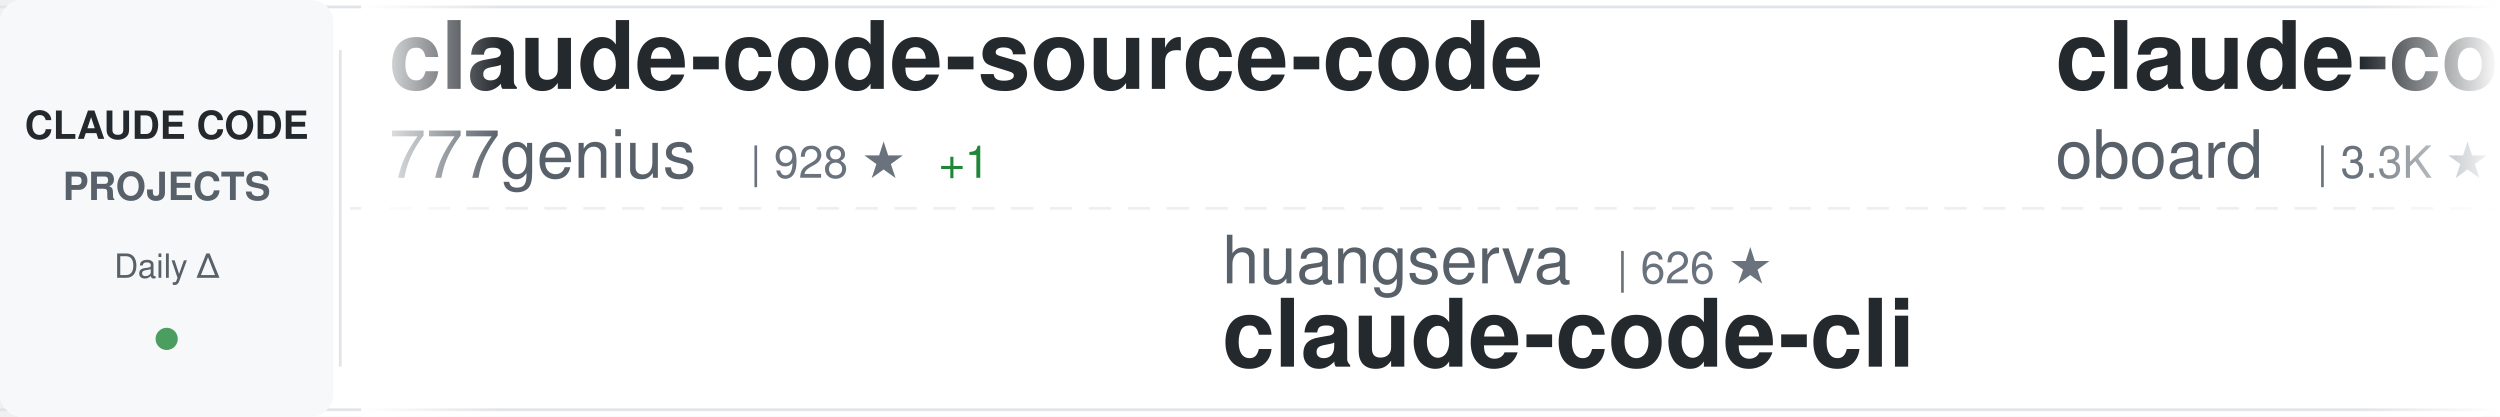
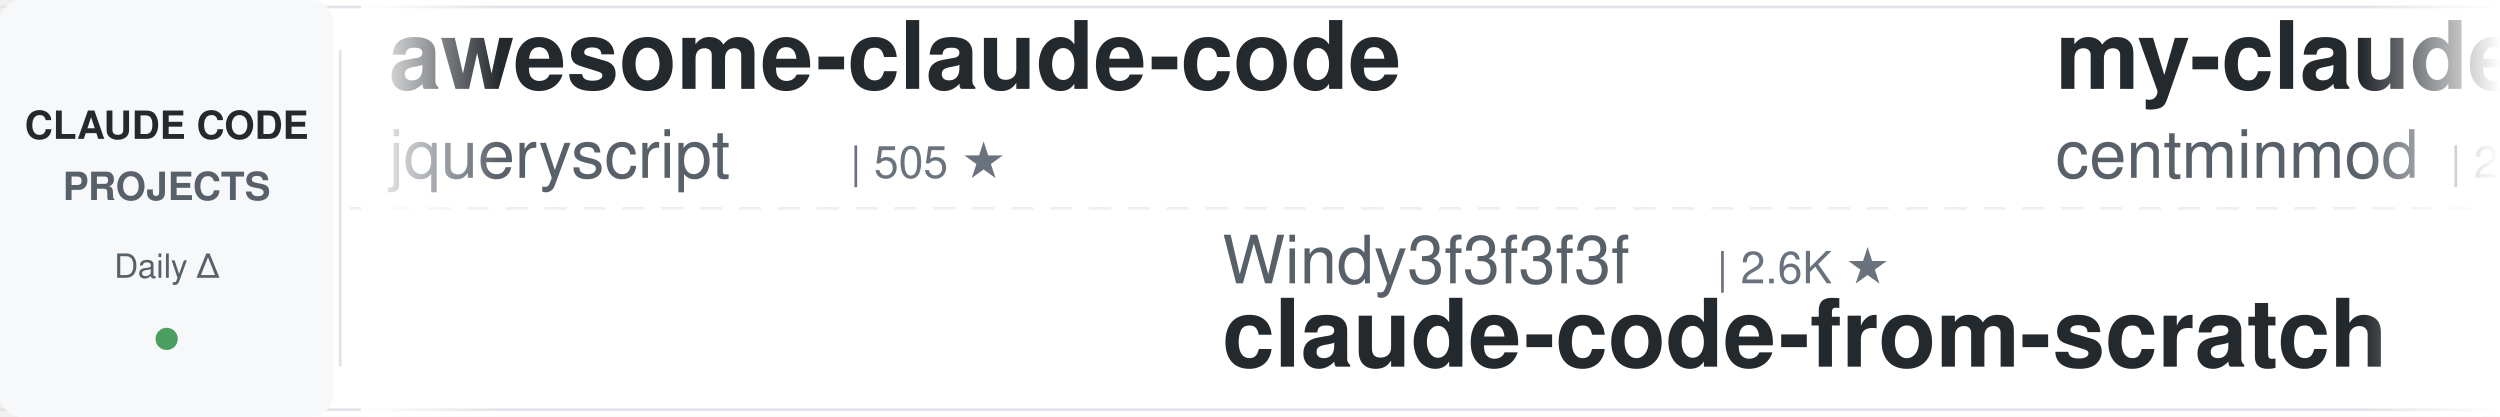
<svg xmlns="http://www.w3.org/2000/svg" width="900" height="150">
  <defs>
    <linearGradient id="awesomeLeftFade" x1="0%" y1="0%" x2="100%" y2="0%">
      <stop offset="0%" style="stop-color:#ffffff;stop-opacity:1" />
      <stop offset="100%" style="stop-color:#ffffff;stop-opacity:0" />
    </linearGradient>
    <linearGradient id="awesomeRightFade" x1="0%" y1="0%" x2="100%" y2="0%">
      <stop offset="0%" style="stop-color:#ffffff;stop-opacity:0" />
      <stop offset="100%" style="stop-color:#ffffff;stop-opacity:1" />
    </linearGradient>
  </defs>
  <rect width="900" height="150" fill="#ffffff" rx="8" />
  <rect x="0" y="2" width="900" height="1" fill="#e1e4e8" />
  <rect x="0" y="147" width="900" height="1" fill="#e1e4e8" />
  <line x1="0" y1="75" x2="900" y2="75" stroke="#e1e4e8" stroke-width="1" stroke-dasharray="8 6" opacity="0.6" />
  <rect x="0" y="0" width="120" height="150" fill="#f6f8fa" rx="8" />
  <text x="60" y="50" font-family="-apple-system, BlinkMacSystemFont, 'Segoe UI', Helvetica, Arial, sans-serif" font-size="14" font-weight="600" fill="#24292e" text-anchor="middle">CLAUDE CODE</text>
  <text x="60" y="72" font-family="-apple-system, BlinkMacSystemFont, 'Segoe UI', Helvetica, Arial, sans-serif" font-size="14" font-weight="600" fill="#586069" text-anchor="middle">PROJECTS</text>
  <text x="60" y="100" font-family="-apple-system, BlinkMacSystemFont, 'Segoe UI', Helvetica, Arial, sans-serif" font-size="12" font-weight="500" fill="#586069" text-anchor="middle">Daily Δ</text>
  <circle cx="60" cy="122" r="4" fill="#22863a" opacity="0.8" />
  <rect x="122" y="18" width="1" height="114" fill="#e1e4e8" />
  <clipPath id="awesomeTickerClip">
    <rect x="130" y="0" width="770" height="150" />
  </clipPath>
  <g clip-path="url(#awesomeTickerClip)">
    <g id="awesomeTickerItems">
      <animateTransform attributeName="transform" attributeType="XML" type="translate" from="0 0" to="-3000 0" dur="54s" repeatCount="indefinite" />
      <g transform="translate(0, 0)">
-         <text x="140" y="32" font-family="-apple-system, BlinkMacSystemFont, 'Segoe UI', Helvetica, Arial, sans-serif" font-size="34" font-weight="600" fill="#24292e">claude-code-source-code</text>
-         <text x="140" y="64" font-family="-apple-system, BlinkMacSystemFont, 'Segoe UI', Helvetica, Arial, sans-serif" font-size="24" font-weight="400" fill="#586069">777genius</text>
-         <text x="270" y="64" font-family="-apple-system, BlinkMacSystemFont, 'Segoe UI', Helvetica, Arial, sans-serif" font-size="16" font-weight="500" fill="#6a737d">| 928 ★</text>
-         <text x="338" y="64" font-family="-apple-system, BlinkMacSystemFont, 'Segoe UI', Helvetica, Arial, sans-serif" font-size="16" font-weight="500" fill="#22863a"> +1</text>
+         <text x="140" y="32" font-family="-apple-system, BlinkMacSystemFont, 'Segoe UI', Helvetica, Arial, sans-serif" font-size="34" font-weight="600" fill="#24292e">awesome-claude-code</text>
+         <text x="140" y="64" font-family="-apple-system, BlinkMacSystemFont, 'Segoe UI', Helvetica, Arial, sans-serif" font-size="24" font-weight="400" fill="#586069">jqueryscript</text>
+         <text x="306" y="64" font-family="-apple-system, BlinkMacSystemFont, 'Segoe UI', Helvetica, Arial, sans-serif" font-size="16" font-weight="500" fill="#6a737d">| 505 ★</text>
      </g>
      <g transform="translate(300, 0)">
-         <text x="140" y="102" font-family="-apple-system, BlinkMacSystemFont, 'Segoe UI', Helvetica, Arial, sans-serif" font-size="24" font-weight="400" fill="#586069">huangserva</text>
-         <text x="282" y="102" font-family="-apple-system, BlinkMacSystemFont, 'Segoe UI', Helvetica, Arial, sans-serif" font-size="16" font-weight="500" fill="#6a737d">| 626 ★</text>
-         <text x="140" y="132" font-family="-apple-system, BlinkMacSystemFont, 'Segoe UI', Helvetica, Arial, sans-serif" font-size="34" font-weight="600" fill="#24292e">claude-code-cli</text>
+         <text x="140" y="102" font-family="-apple-system, BlinkMacSystemFont, 'Segoe UI', Helvetica, Arial, sans-serif" font-size="24" font-weight="400" fill="#586069">Windy3f3f3f3f</text>
+         <text x="318" y="102" font-family="-apple-system, BlinkMacSystemFont, 'Segoe UI', Helvetica, Arial, sans-serif" font-size="16" font-weight="500" fill="#6a737d">| 2.6K ★</text>
+         <text x="140" y="132" font-family="-apple-system, BlinkMacSystemFont, 'Segoe UI', Helvetica, Arial, sans-serif" font-size="34" font-weight="600" fill="#24292e">claude-code-from-scratch</text>
      </g>
      <g transform="translate(600, 0)">
-         <text x="140" y="32" font-family="-apple-system, BlinkMacSystemFont, 'Segoe UI', Helvetica, Arial, sans-serif" font-size="34" font-weight="600" fill="#24292e">claude-code-rev</text>
-         <text x="140" y="64" font-family="-apple-system, BlinkMacSystemFont, 'Segoe UI', Helvetica, Arial, sans-serif" font-size="24" font-weight="400" fill="#586069">oboard</text>
-         <text x="234" y="64" font-family="-apple-system, BlinkMacSystemFont, 'Segoe UI', Helvetica, Arial, sans-serif" font-size="16" font-weight="500" fill="#6a737d">| 3.3K ★</text>
+         <text x="140" y="32" font-family="-apple-system, BlinkMacSystemFont, 'Segoe UI', Helvetica, Arial, sans-serif" font-size="34" font-weight="600" fill="#24292e">my-claude-code-setup</text>
+         <text x="140" y="64" font-family="-apple-system, BlinkMacSystemFont, 'Segoe UI', Helvetica, Arial, sans-serif" font-size="24" font-weight="400" fill="#586069">centminmod</text>
+         <text x="282" y="64" font-family="-apple-system, BlinkMacSystemFont, 'Segoe UI', Helvetica, Arial, sans-serif" font-size="16" font-weight="500" fill="#6a737d">| 2.6K ★</text>
      </g>
      <g transform="translate(900, 0)">
-         <text x="140" y="102" font-family="-apple-system, BlinkMacSystemFont, 'Segoe UI', Helvetica, Arial, sans-serif" font-size="24" font-weight="400" fill="#586069">disler</text>
-         <text x="234" y="102" font-family="-apple-system, BlinkMacSystemFont, 'Segoe UI', Helvetica, Arial, sans-serif" font-size="16" font-weight="500" fill="#6a737d">| 1.6K ★</text>
-         <text x="311" y="102" font-family="-apple-system, BlinkMacSystemFont, 'Segoe UI', Helvetica, Arial, sans-serif" font-size="16" font-weight="500" fill="#22863a"> +2</text>
-         <text x="140" y="132" font-family="-apple-system, BlinkMacSystemFont, 'Segoe UI', Helvetica, Arial, sans-serif" font-size="34" font-weight="600" fill="#24292e">pi-vs-claude-code</text>
+         <text x="140" y="102" font-family="-apple-system, BlinkMacSystemFont, 'Segoe UI', Helvetica, Arial, sans-serif" font-size="24" font-weight="400" fill="#586069">Donchitos</text>
+         <text x="270" y="102" font-family="-apple-system, BlinkMacSystemFont, 'Segoe UI', Helvetica, Arial, sans-serif" font-size="16" font-weight="500" fill="#6a737d">| 24.6K ★</text>
+         <text x="356" y="102" font-family="-apple-system, BlinkMacSystemFont, 'Segoe UI', Helvetica, Arial, sans-serif" font-size="16" font-weight="500" fill="#22863a"> +2</text>
+         <text x="140" y="132" font-family="-apple-system, BlinkMacSystemFont, 'Segoe UI', Helvetica, Arial, sans-serif" font-size="34" font-weight="600" fill="#24292e">Claude-Code-Game-Studios</text>
      </g>
      <g transform="translate(1200, 0)">
-         <text x="140" y="32" font-family="-apple-system, BlinkMacSystemFont, 'Segoe UI', Helvetica, Arial, sans-serif" font-size="34" font-weight="600" fill="#24292e">claude-code-tips</text>
-         <text x="140" y="64" font-family="-apple-system, BlinkMacSystemFont, 'Segoe UI', Helvetica, Arial, sans-serif" font-size="24" font-weight="400" fill="#586069">ykdojo</text>
-         <text x="234" y="64" font-family="-apple-system, BlinkMacSystemFont, 'Segoe UI', Helvetica, Arial, sans-serif" font-size="16" font-weight="500" fill="#6a737d">| 10.0K ★</text>
-         <text x="320" y="64" font-family="-apple-system, BlinkMacSystemFont, 'Segoe UI', Helvetica, Arial, sans-serif" font-size="16" font-weight="500" fill="#22863a"> +2</text>
+         <text x="140" y="32" font-family="-apple-system, BlinkMacSystemFont, 'Segoe UI', Helvetica, Arial, sans-serif" font-size="34" font-weight="600" fill="#24292e">Claude-code</text>
+         <text x="140" y="64" font-family="-apple-system, BlinkMacSystemFont, 'Segoe UI', Helvetica, Arial, sans-serif" font-size="24" font-weight="400" fill="#586069">fazxes</text>
+         <text x="234" y="64" font-family="-apple-system, BlinkMacSystemFont, 'Segoe UI', Helvetica, Arial, sans-serif" font-size="16" font-weight="500" fill="#6a737d">| 233 ★</text>
      </g>
      <g transform="translate(1500, 0)">
-         <text x="140" y="102" font-family="-apple-system, BlinkMacSystemFont, 'Segoe UI', Helvetica, Arial, sans-serif" font-size="24" font-weight="400" fill="#586069">ChinaSiro</text>
-         <text x="270" y="102" font-family="-apple-system, BlinkMacSystemFont, 'Segoe UI', Helvetica, Arial, sans-serif" font-size="16" font-weight="500" fill="#6a737d">| 9.6K ★</text>
-         <text x="140" y="132" font-family="-apple-system, BlinkMacSystemFont, 'Segoe UI', Helvetica, Arial, sans-serif" font-size="34" font-weight="600" fill="#24292e">claude-code-sourcemap</text>
+         <text x="140" y="102" font-family="-apple-system, BlinkMacSystemFont, 'Segoe UI', Helvetica, Arial, sans-serif" font-size="24" font-weight="400" fill="#586069">andrew-kramer-inno</text>
+         <text x="378" y="102" font-family="-apple-system, BlinkMacSystemFont, 'Segoe UI', Helvetica, Arial, sans-serif" font-size="16" font-weight="500" fill="#6a737d">| 594 ★</text>
+         <text x="140" y="132" font-family="-apple-system, BlinkMacSystemFont, 'Segoe UI', Helvetica, Arial, sans-serif" font-size="34" font-weight="600" fill="#24292e">claude-code-source-build</text>
      </g>
      <g transform="translate(1800, 0)">
-         <text x="140" y="32" font-family="-apple-system, BlinkMacSystemFont, 'Segoe UI', Helvetica, Arial, sans-serif" font-size="34" font-weight="600" fill="#24292e">Auto-claude-code-researc...</text>
-         <text x="140" y="64" font-family="-apple-system, BlinkMacSystemFont, 'Segoe UI', Helvetica, Arial, sans-serif" font-size="24" font-weight="400" fill="#586069">wanshuiyin</text>
-         <text x="282" y="64" font-family="-apple-system, BlinkMacSystemFont, 'Segoe UI', Helvetica, Arial, sans-serif" font-size="16" font-weight="500" fill="#6a737d">| 15.4K ★</text>
-         <text x="368" y="64" font-family="-apple-system, BlinkMacSystemFont, 'Segoe UI', Helvetica, Arial, sans-serif" font-size="16" font-weight="500" fill="#22863a"> +11</text>
+         <text x="140" y="32" font-family="-apple-system, BlinkMacSystemFont, 'Segoe UI', Helvetica, Arial, sans-serif" font-size="34" font-weight="600" fill="#24292e">claude-code-hooks-master...</text>
+         <text x="140" y="64" font-family="-apple-system, BlinkMacSystemFont, 'Segoe UI', Helvetica, Arial, sans-serif" font-size="24" font-weight="400" fill="#586069">disler</text>
+         <text x="234" y="64" font-family="-apple-system, BlinkMacSystemFont, 'Segoe UI', Helvetica, Arial, sans-serif" font-size="16" font-weight="500" fill="#6a737d">| 3.9K ★</text>
+         <text x="311" y="64" font-family="-apple-system, BlinkMacSystemFont, 'Segoe UI', Helvetica, Arial, sans-serif" font-size="16" font-weight="500" fill="#22863a"> +1</text>
      </g>
      <g transform="translate(2100, 0)">
-         <text x="140" y="102" font-family="-apple-system, BlinkMacSystemFont, 'Segoe UI', Helvetica, Arial, sans-serif" font-size="24" font-weight="400" fill="#586069">lintsinghua</text>
-         <text x="294" y="102" font-family="-apple-system, BlinkMacSystemFont, 'Segoe UI', Helvetica, Arial, sans-serif" font-size="16" font-weight="500" fill="#6a737d">| 4.2K ★</text>
-         <text x="140" y="132" font-family="-apple-system, BlinkMacSystemFont, 'Segoe UI', Helvetica, Arial, sans-serif" font-size="34" font-weight="600" fill="#24292e">claude-code-book</text>
+         <text x="140" y="102" font-family="-apple-system, BlinkMacSystemFont, 'Segoe UI', Helvetica, Arial, sans-serif" font-size="24" font-weight="400" fill="#586069">digitalsamba</text>
+         <text x="306" y="102" font-family="-apple-system, BlinkMacSystemFont, 'Segoe UI', Helvetica, Arial, sans-serif" font-size="16" font-weight="500" fill="#6a737d">| 2.0K ★</text>
+         <text x="383" y="102" font-family="-apple-system, BlinkMacSystemFont, 'Segoe UI', Helvetica, Arial, sans-serif" font-size="16" font-weight="500" fill="#22863a"> +1</text>
+         <text x="140" y="132" font-family="-apple-system, BlinkMacSystemFont, 'Segoe UI', Helvetica, Arial, sans-serif" font-size="34" font-weight="600" fill="#24292e">claude-code-video-toolki...</text>
      </g>
      <g transform="translate(2400, 0)">
-         <text x="140" y="32" font-family="-apple-system, BlinkMacSystemFont, 'Segoe UI', Helvetica, Arial, sans-serif" font-size="34" font-weight="600" fill="#24292e">Claude-Code-Usage-Monito...</text>
-         <text x="140" y="64" font-family="-apple-system, BlinkMacSystemFont, 'Segoe UI', Helvetica, Arial, sans-serif" font-size="24" font-weight="400" fill="#586069">Maciek-roboblog</text>
-         <text x="342" y="64" font-family="-apple-system, BlinkMacSystemFont, 'Segoe UI', Helvetica, Arial, sans-serif" font-size="16" font-weight="500" fill="#6a737d">| 8.7K ★</text>
-         <text x="419" y="64" font-family="-apple-system, BlinkMacSystemFont, 'Segoe UI', Helvetica, Arial, sans-serif" font-size="16" font-weight="500" fill="#22863a"> +1</text>
+         <text x="140" y="32" font-family="-apple-system, BlinkMacSystemFont, 'Segoe UI', Helvetica, Arial, sans-serif" font-size="34" font-weight="600" fill="#24292e">awesome-claude-code-suba...</text>
+         <text x="140" y="64" font-family="-apple-system, BlinkMacSystemFont, 'Segoe UI', Helvetica, Arial, sans-serif" font-size="24" font-weight="400" fill="#586069">VoltAgent</text>
+         <text x="270" y="64" font-family="-apple-system, BlinkMacSystemFont, 'Segoe UI', Helvetica, Arial, sans-serif" font-size="16" font-weight="500" fill="#6a737d">| 24.7K ★</text>
+         <text x="356" y="64" font-family="-apple-system, BlinkMacSystemFont, 'Segoe UI', Helvetica, Arial, sans-serif" font-size="16" font-weight="500" fill="#22863a"> +4</text>
      </g>
      <g transform="translate(2700, 0)">
-         <text x="140" y="102" font-family="-apple-system, BlinkMacSystemFont, 'Segoe UI', Helvetica, Arial, sans-serif" font-size="24" font-weight="400" fill="#586069">repowise-dev</text>
-         <text x="306" y="102" font-family="-apple-system, BlinkMacSystemFont, 'Segoe UI', Helvetica, Arial, sans-serif" font-size="16" font-weight="500" fill="#6a737d">| 1.2K ★</text>
-         <text x="140" y="132" font-family="-apple-system, BlinkMacSystemFont, 'Segoe UI', Helvetica, Arial, sans-serif" font-size="34" font-weight="600" fill="#24292e">claude-code-prompts</text>
+         <text x="140" y="102" font-family="-apple-system, BlinkMacSystemFont, 'Segoe UI', Helvetica, Arial, sans-serif" font-size="24" font-weight="400" fill="#586069">Yeachan-Heo</text>
+         <text x="294" y="102" font-family="-apple-system, BlinkMacSystemFont, 'Segoe UI', Helvetica, Arial, sans-serif" font-size="16" font-weight="500" fill="#6a737d">| 38.9K ★</text>
+         <text x="380" y="102" font-family="-apple-system, BlinkMacSystemFont, 'Segoe UI', Helvetica, Arial, sans-serif" font-size="16" font-weight="500" fill="#cb2431"> -2</text>
+         <text x="140" y="132" font-family="-apple-system, BlinkMacSystemFont, 'Segoe UI', Helvetica, Arial, sans-serif" font-size="34" font-weight="600" fill="#24292e">oh-my-claudecode</text>
      </g>
      <g transform="translate(3000, 0)">
-         <text x="140" y="32" font-family="-apple-system, BlinkMacSystemFont, 'Segoe UI', Helvetica, Arial, sans-serif" font-size="34" font-weight="600" fill="#24292e">claude-code-source-code</text>
-         <text x="140" y="64" font-family="-apple-system, BlinkMacSystemFont, 'Segoe UI', Helvetica, Arial, sans-serif" font-size="24" font-weight="400" fill="#586069">777genius</text>
-         <text x="270" y="64" font-family="-apple-system, BlinkMacSystemFont, 'Segoe UI', Helvetica, Arial, sans-serif" font-size="16" font-weight="500" fill="#6a737d">| 928 ★</text>
-         <text x="338" y="64" font-family="-apple-system, BlinkMacSystemFont, 'Segoe UI', Helvetica, Arial, sans-serif" font-size="16" font-weight="500" fill="#22863a"> +1</text>
+         <text x="140" y="32" font-family="-apple-system, BlinkMacSystemFont, 'Segoe UI', Helvetica, Arial, sans-serif" font-size="34" font-weight="600" fill="#24292e">awesome-claude-code</text>
+         <text x="140" y="64" font-family="-apple-system, BlinkMacSystemFont, 'Segoe UI', Helvetica, Arial, sans-serif" font-size="24" font-weight="400" fill="#586069">jqueryscript</text>
+         <text x="306" y="64" font-family="-apple-system, BlinkMacSystemFont, 'Segoe UI', Helvetica, Arial, sans-serif" font-size="16" font-weight="500" fill="#6a737d">| 505 ★</text>
      </g>
      <g transform="translate(3300, 0)">
-         <text x="140" y="102" font-family="-apple-system, BlinkMacSystemFont, 'Segoe UI', Helvetica, Arial, sans-serif" font-size="24" font-weight="400" fill="#586069">huangserva</text>
-         <text x="282" y="102" font-family="-apple-system, BlinkMacSystemFont, 'Segoe UI', Helvetica, Arial, sans-serif" font-size="16" font-weight="500" fill="#6a737d">| 626 ★</text>
-         <text x="140" y="132" font-family="-apple-system, BlinkMacSystemFont, 'Segoe UI', Helvetica, Arial, sans-serif" font-size="34" font-weight="600" fill="#24292e">claude-code-cli</text>
+         <text x="140" y="102" font-family="-apple-system, BlinkMacSystemFont, 'Segoe UI', Helvetica, Arial, sans-serif" font-size="24" font-weight="400" fill="#586069">Windy3f3f3f3f</text>
+         <text x="318" y="102" font-family="-apple-system, BlinkMacSystemFont, 'Segoe UI', Helvetica, Arial, sans-serif" font-size="16" font-weight="500" fill="#6a737d">| 2.6K ★</text>
+         <text x="140" y="132" font-family="-apple-system, BlinkMacSystemFont, 'Segoe UI', Helvetica, Arial, sans-serif" font-size="34" font-weight="600" fill="#24292e">claude-code-from-scratch</text>
      </g>
      <g transform="translate(3600, 0)">
-         <text x="140" y="32" font-family="-apple-system, BlinkMacSystemFont, 'Segoe UI', Helvetica, Arial, sans-serif" font-size="34" font-weight="600" fill="#24292e">claude-code-rev</text>
-         <text x="140" y="64" font-family="-apple-system, BlinkMacSystemFont, 'Segoe UI', Helvetica, Arial, sans-serif" font-size="24" font-weight="400" fill="#586069">oboard</text>
-         <text x="234" y="64" font-family="-apple-system, BlinkMacSystemFont, 'Segoe UI', Helvetica, Arial, sans-serif" font-size="16" font-weight="500" fill="#6a737d">| 3.3K ★</text>
+         <text x="140" y="32" font-family="-apple-system, BlinkMacSystemFont, 'Segoe UI', Helvetica, Arial, sans-serif" font-size="34" font-weight="600" fill="#24292e">my-claude-code-setup</text>
+         <text x="140" y="64" font-family="-apple-system, BlinkMacSystemFont, 'Segoe UI', Helvetica, Arial, sans-serif" font-size="24" font-weight="400" fill="#586069">centminmod</text>
+         <text x="282" y="64" font-family="-apple-system, BlinkMacSystemFont, 'Segoe UI', Helvetica, Arial, sans-serif" font-size="16" font-weight="500" fill="#6a737d">| 2.6K ★</text>
      </g>
      <g transform="translate(3900, 0)">
-         <text x="140" y="102" font-family="-apple-system, BlinkMacSystemFont, 'Segoe UI', Helvetica, Arial, sans-serif" font-size="24" font-weight="400" fill="#586069">disler</text>
-         <text x="234" y="102" font-family="-apple-system, BlinkMacSystemFont, 'Segoe UI', Helvetica, Arial, sans-serif" font-size="16" font-weight="500" fill="#6a737d">| 1.6K ★</text>
-         <text x="311" y="102" font-family="-apple-system, BlinkMacSystemFont, 'Segoe UI', Helvetica, Arial, sans-serif" font-size="16" font-weight="500" fill="#22863a"> +2</text>
-         <text x="140" y="132" font-family="-apple-system, BlinkMacSystemFont, 'Segoe UI', Helvetica, Arial, sans-serif" font-size="34" font-weight="600" fill="#24292e">pi-vs-claude-code</text>
+         <text x="140" y="102" font-family="-apple-system, BlinkMacSystemFont, 'Segoe UI', Helvetica, Arial, sans-serif" font-size="24" font-weight="400" fill="#586069">Donchitos</text>
+         <text x="270" y="102" font-family="-apple-system, BlinkMacSystemFont, 'Segoe UI', Helvetica, Arial, sans-serif" font-size="16" font-weight="500" fill="#6a737d">| 24.6K ★</text>
+         <text x="356" y="102" font-family="-apple-system, BlinkMacSystemFont, 'Segoe UI', Helvetica, Arial, sans-serif" font-size="16" font-weight="500" fill="#22863a"> +2</text>
+         <text x="140" y="132" font-family="-apple-system, BlinkMacSystemFont, 'Segoe UI', Helvetica, Arial, sans-serif" font-size="34" font-weight="600" fill="#24292e">Claude-Code-Game-Studios</text>
      </g>
    </g>
  </g>
  <rect x="130" y="0" width="50" height="150" fill="url(#awesomeLeftFade)" />
  <rect x="850" y="0" width="50" height="150" fill="url(#awesomeRightFade)" />
</svg>
